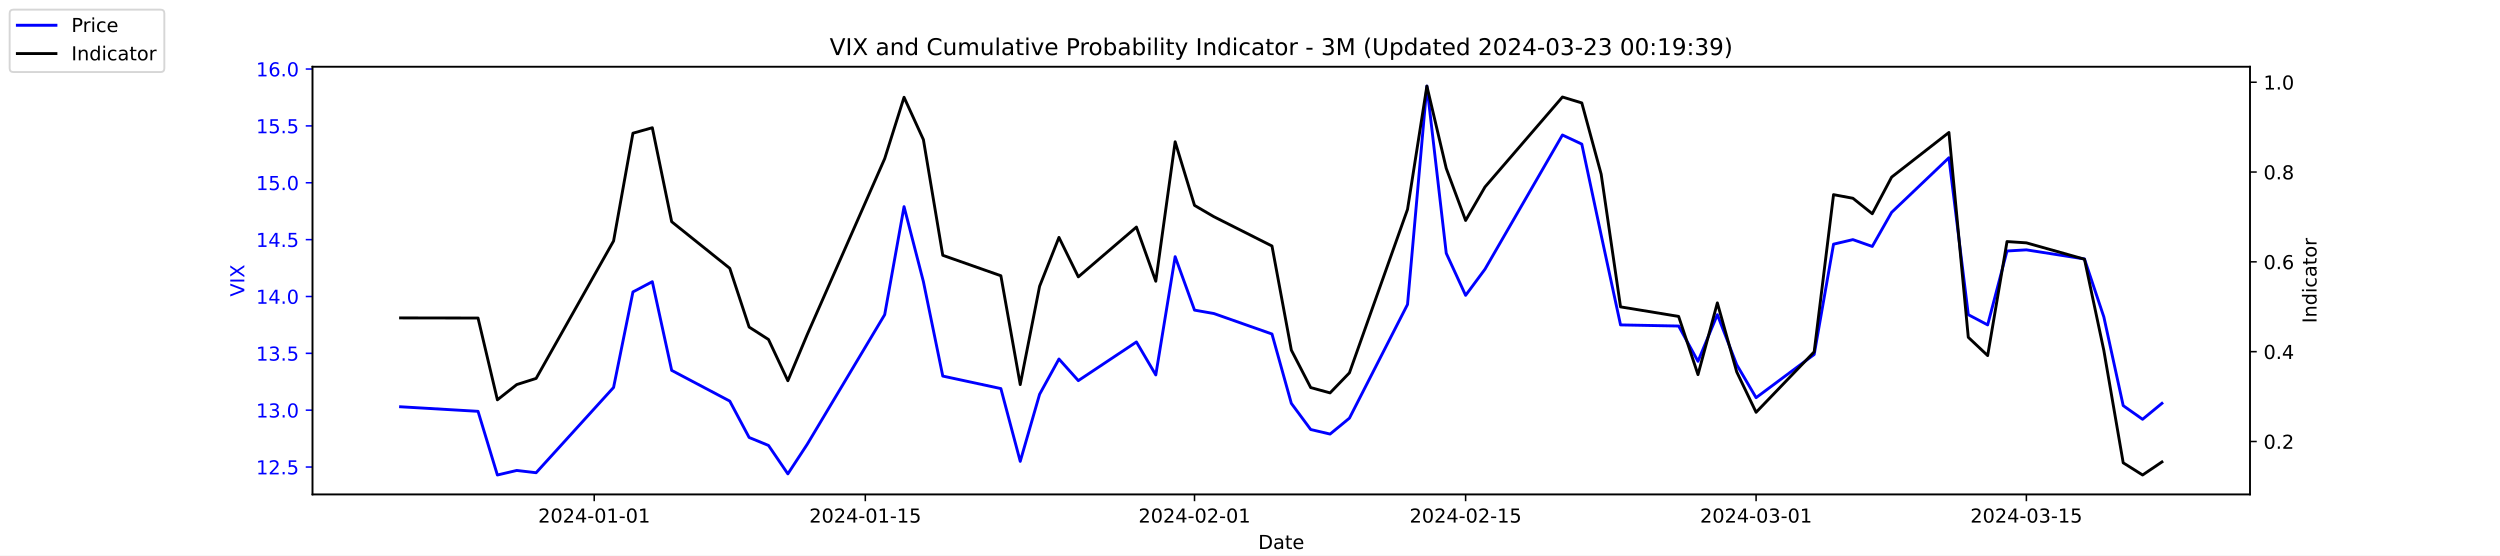
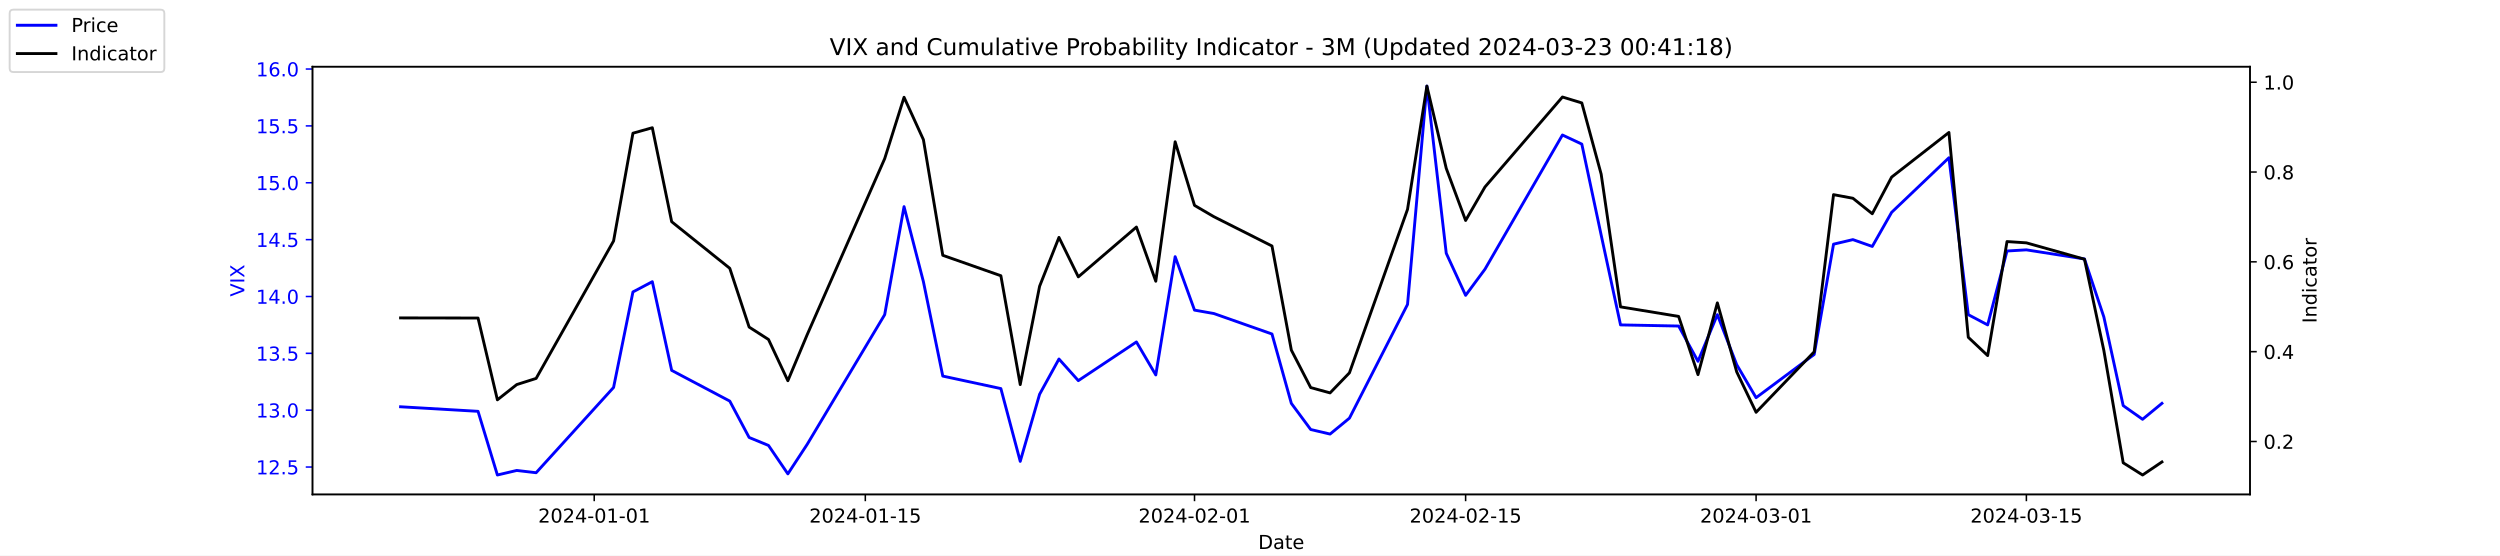
<svg xmlns="http://www.w3.org/2000/svg" xmlns:xlink="http://www.w3.org/1999/xlink" width="1296pt" height="288pt" viewBox="0 0 1296 288" version="1.1">
  <defs>
    <style type="text/css">*{stroke-linejoin: round; stroke-linecap: butt}</style>
  </defs>
  <g id="figure_1">
    <g id="patch_1">
      <path d="M 0 288  L 1296 288  L 1296 0  L 0 0  z " style="fill: #ffffff" />
    </g>
    <g id="axes_1">
      <g id="patch_2">
        <path d="M 162 256.32  L 1166.4 256.32  L 1166.4 34.56  L 162 34.56  z " style="fill: #ffffff" />
      </g>
      <g id="matplotlib.axis_1">
        <g id="xtick_1">
          <g id="line2d_1">
            <defs>
-               <path id="m1032583383" d="M 0 0  L 0 3.5  " style="stroke: #000000; stroke-width: 0.8" />
+               <path id="m181e6f0dec" d="M 0 0  L 0 3.5  " style="stroke: #000000; stroke-width: 0.8" />
            </defs>
            <g>
-               <use xlink:href="#m1032583383" x="308.04" y="256.32" style="stroke: #000000; stroke-width: 0.8" />
+               <use xlink:href="#m181e6f0dec" x="308.04" y="256.32" style="stroke: #000000; stroke-width: 0.8" />
            </g>
          </g>
          <g id="text_1">
            <g transform="translate(278.9824 270.9184) scale(0.1 -0.1)">
              <defs>
                <path id="DejaVuSans-32" d="M 1228 531  L 3431 531  L 3431 0  L 469 0  L 469 531  Q 828 903 1448 1529  Q 2069 2156 2228 2338  Q 2531 2678 2651 2914  Q 2772 3150 2772 3378  Q 2772 3750 2511 3984  Q 2250 4219 1831 4219  Q 1534 4219 1204 4116  Q 875 4013 500 3803  L 500 4441  Q 881 4594 1212 4672  Q 1544 4750 1819 4750  Q 2544 4750 2975 4387  Q 3406 4025 3406 3419  Q 3406 3131 3298 2873  Q 3191 2616 2906 2266  Q 2828 2175 2409 1742  Q 1991 1309 1228 531  z " transform="scale(0.015625)" />
                <path id="DejaVuSans-30" d="M 2034 4250  Q 1547 4250 1301 3770  Q 1056 3291 1056 2328  Q 1056 1369 1301 889  Q 1547 409 2034 409  Q 2525 409 2770 889  Q 3016 1369 3016 2328  Q 3016 3291 2770 3770  Q 2525 4250 2034 4250  z M 2034 4750  Q 2819 4750 3233 4129  Q 3647 3509 3647 2328  Q 3647 1150 3233 529  Q 2819 -91 2034 -91  Q 1250 -91 836 529  Q 422 1150 422 2328  Q 422 3509 836 4129  Q 1250 4750 2034 4750  z " transform="scale(0.015625)" />
                <path id="DejaVuSans-34" d="M 2419 4116  L 825 1625  L 2419 1625  L 2419 4116  z M 2253 4666  L 3047 4666  L 3047 1625  L 3713 1625  L 3713 1100  L 3047 1100  L 3047 0  L 2419 0  L 2419 1100  L 313 1100  L 313 1709  L 2253 4666  z " transform="scale(0.015625)" />
                <path id="DejaVuSans-2d" d="M 313 2009  L 1997 2009  L 1997 1497  L 313 1497  L 313 2009  z " transform="scale(0.015625)" />
                <path id="DejaVuSans-31" d="M 794 531  L 1825 531  L 1825 4091  L 703 3866  L 703 4441  L 1819 4666  L 2450 4666  L 2450 531  L 3481 531  L 3481 0  L 794 0  L 794 531  z " transform="scale(0.015625)" />
              </defs>
              <use xlink:href="#DejaVuSans-32" />
              <use xlink:href="#DejaVuSans-30" x="63.623" />
              <use xlink:href="#DejaVuSans-32" x="127.246" />
              <use xlink:href="#DejaVuSans-34" x="190.869" />
              <use xlink:href="#DejaVuSans-2d" x="254.492" />
              <use xlink:href="#DejaVuSans-30" x="290.576" />
              <use xlink:href="#DejaVuSans-31" x="354.199" />
              <use xlink:href="#DejaVuSans-2d" x="417.822" />
              <use xlink:href="#DejaVuSans-30" x="453.906" />
              <use xlink:href="#DejaVuSans-31" x="517.529" />
            </g>
          </g>
        </g>
        <g id="xtick_2">
          <g id="line2d_2">
            <g>
-               <use xlink:href="#m1032583383" x="448.58" y="256.32" style="stroke: #000000; stroke-width: 0.8" />
+               <use xlink:href="#m181e6f0dec" x="448.58" y="256.32" style="stroke: #000000; stroke-width: 0.8" />
            </g>
          </g>
          <g id="text_2">
            <g transform="translate(419.5222 270.9184) scale(0.1 -0.1)">
              <defs>
                <path id="DejaVuSans-35" d="M 691 4666  L 3169 4666  L 3169 4134  L 1269 4134  L 1269 2991  Q 1406 3038 1543 3061  Q 1681 3084 1819 3084  Q 2600 3084 3056 2656  Q 3513 2228 3513 1497  Q 3513 744 3044 326  Q 2575 -91 1722 -91  Q 1428 -91 1123 -41  Q 819 9 494 109  L 494 744  Q 775 591 1075 516  Q 1375 441 1709 441  Q 2250 441 2565 725  Q 2881 1009 2881 1497  Q 2881 1984 2565 2268  Q 2250 2553 1709 2553  Q 1456 2553 1204 2497  Q 953 2441 691 2322  L 691 4666  z " transform="scale(0.015625)" />
              </defs>
              <use xlink:href="#DejaVuSans-32" />
              <use xlink:href="#DejaVuSans-30" x="63.623" />
              <use xlink:href="#DejaVuSans-32" x="127.246" />
              <use xlink:href="#DejaVuSans-34" x="190.869" />
              <use xlink:href="#DejaVuSans-2d" x="254.492" />
              <use xlink:href="#DejaVuSans-30" x="290.576" />
              <use xlink:href="#DejaVuSans-31" x="354.199" />
              <use xlink:href="#DejaVuSans-2d" x="417.822" />
              <use xlink:href="#DejaVuSans-31" x="453.906" />
              <use xlink:href="#DejaVuSans-35" x="517.529" />
            </g>
          </g>
        </g>
        <g id="xtick_3">
          <g id="line2d_3">
            <g>
-               <use xlink:href="#m1032583383" x="619.236" y="256.32" style="stroke: #000000; stroke-width: 0.8" />
+               <use xlink:href="#m181e6f0dec" x="619.236" y="256.32" style="stroke: #000000; stroke-width: 0.8" />
            </g>
          </g>
          <g id="text_3">
            <g transform="translate(590.1778 270.9184) scale(0.1 -0.1)">
              <use xlink:href="#DejaVuSans-32" />
              <use xlink:href="#DejaVuSans-30" x="63.623" />
              <use xlink:href="#DejaVuSans-32" x="127.246" />
              <use xlink:href="#DejaVuSans-34" x="190.869" />
              <use xlink:href="#DejaVuSans-2d" x="254.492" />
              <use xlink:href="#DejaVuSans-30" x="290.576" />
              <use xlink:href="#DejaVuSans-32" x="354.199" />
              <use xlink:href="#DejaVuSans-2d" x="417.822" />
              <use xlink:href="#DejaVuSans-30" x="453.906" />
              <use xlink:href="#DejaVuSans-31" x="517.529" />
            </g>
          </g>
        </g>
        <g id="xtick_4">
          <g id="line2d_4">
            <g>
-               <use xlink:href="#m1032583383" x="759.775" y="256.32" style="stroke: #000000; stroke-width: 0.8" />
+               <use xlink:href="#m181e6f0dec" x="759.775" y="256.32" style="stroke: #000000; stroke-width: 0.8" />
            </g>
          </g>
          <g id="text_4">
            <g transform="translate(730.7177 270.9184) scale(0.1 -0.1)">
              <use xlink:href="#DejaVuSans-32" />
              <use xlink:href="#DejaVuSans-30" x="63.623" />
              <use xlink:href="#DejaVuSans-32" x="127.246" />
              <use xlink:href="#DejaVuSans-34" x="190.869" />
              <use xlink:href="#DejaVuSans-2d" x="254.492" />
              <use xlink:href="#DejaVuSans-30" x="290.576" />
              <use xlink:href="#DejaVuSans-32" x="354.199" />
              <use xlink:href="#DejaVuSans-2d" x="417.822" />
              <use xlink:href="#DejaVuSans-31" x="453.906" />
              <use xlink:href="#DejaVuSans-35" x="517.529" />
            </g>
          </g>
        </g>
        <g id="xtick_5">
          <g id="line2d_5">
            <g>
-               <use xlink:href="#m1032583383" x="910.354" y="256.32" style="stroke: #000000; stroke-width: 0.8" />
+               <use xlink:href="#m181e6f0dec" x="910.354" y="256.32" style="stroke: #000000; stroke-width: 0.8" />
            </g>
          </g>
          <g id="text_5">
            <g transform="translate(881.2961 270.9184) scale(0.1 -0.1)">
              <defs>
                <path id="DejaVuSans-33" d="M 2597 2516  Q 3050 2419 3304 2112  Q 3559 1806 3559 1356  Q 3559 666 3084 287  Q 2609 -91 1734 -91  Q 1441 -91 1130 -33  Q 819 25 488 141  L 488 750  Q 750 597 1062 519  Q 1375 441 1716 441  Q 2309 441 2620 675  Q 2931 909 2931 1356  Q 2931 1769 2642 2001  Q 2353 2234 1838 2234  L 1294 2234  L 1294 2753  L 1863 2753  Q 2328 2753 2575 2939  Q 2822 3125 2822 3475  Q 2822 3834 2567 4026  Q 2313 4219 1838 4219  Q 1578 4219 1281 4162  Q 984 4106 628 3988  L 628 4550  Q 988 4650 1302 4700  Q 1616 4750 1894 4750  Q 2613 4750 3031 4423  Q 3450 4097 3450 3541  Q 3450 3153 3228 2886  Q 3006 2619 2597 2516  z " transform="scale(0.015625)" />
              </defs>
              <use xlink:href="#DejaVuSans-32" />
              <use xlink:href="#DejaVuSans-30" x="63.623" />
              <use xlink:href="#DejaVuSans-32" x="127.246" />
              <use xlink:href="#DejaVuSans-34" x="190.869" />
              <use xlink:href="#DejaVuSans-2d" x="254.492" />
              <use xlink:href="#DejaVuSans-30" x="290.576" />
              <use xlink:href="#DejaVuSans-33" x="354.199" />
              <use xlink:href="#DejaVuSans-2d" x="417.822" />
              <use xlink:href="#DejaVuSans-30" x="453.906" />
              <use xlink:href="#DejaVuSans-31" x="517.529" />
            </g>
          </g>
        </g>
        <g id="xtick_6">
          <g id="line2d_6">
            <g>
-               <use xlink:href="#m1032583383" x="1050.476" y="256.32" style="stroke: #000000; stroke-width: 0.8" />
+               <use xlink:href="#m181e6f0dec" x="1050.476" y="256.32" style="stroke: #000000; stroke-width: 0.8" />
            </g>
          </g>
          <g id="text_6">
            <g transform="translate(1021.418 270.9184) scale(0.1 -0.1)">
              <use xlink:href="#DejaVuSans-32" />
              <use xlink:href="#DejaVuSans-30" x="63.623" />
              <use xlink:href="#DejaVuSans-32" x="127.246" />
              <use xlink:href="#DejaVuSans-34" x="190.869" />
              <use xlink:href="#DejaVuSans-2d" x="254.492" />
              <use xlink:href="#DejaVuSans-30" x="290.576" />
              <use xlink:href="#DejaVuSans-33" x="354.199" />
              <use xlink:href="#DejaVuSans-2d" x="417.822" />
              <use xlink:href="#DejaVuSans-31" x="453.906" />
              <use xlink:href="#DejaVuSans-35" x="517.529" />
            </g>
          </g>
        </g>
        <g id="text_7">
          <g transform="translate(652.2492 284.5966) scale(0.1 -0.1)">
            <defs>
              <path id="DejaVuSans-44" d="M 1259 4147  L 1259 519  L 2022 519  Q 2988 519 3436 956  Q 3884 1394 3884 2338  Q 3884 3275 3436 3711  Q 2988 4147 2022 4147  L 1259 4147  z M 628 4666  L 1925 4666  Q 3281 4666 3915 4102  Q 4550 3538 4550 2338  Q 4550 1131 3912 565  Q 3275 0 1925 0  L 628 0  L 628 4666  z " transform="scale(0.015625)" />
              <path id="DejaVuSans-61" d="M 2194 1759  Q 1497 1759 1228 1600  Q 959 1441 959 1056  Q 959 750 1161 570  Q 1363 391 1709 391  Q 2188 391 2477 730  Q 2766 1069 2766 1631  L 2766 1759  L 2194 1759  z M 3341 1997  L 3341 0  L 2766 0  L 2766 531  Q 2569 213 2275 61  Q 1981 -91 1556 -91  Q 1019 -91 701 211  Q 384 513 384 1019  Q 384 1609 779 1909  Q 1175 2209 1959 2209  L 2766 2209  L 2766 2266  Q 2766 2663 2505 2880  Q 2244 3097 1772 3097  Q 1472 3097 1187 3025  Q 903 2953 641 2809  L 641 3341  Q 956 3463 1253 3523  Q 1550 3584 1831 3584  Q 2591 3584 2966 3190  Q 3341 2797 3341 1997  z " transform="scale(0.015625)" />
              <path id="DejaVuSans-74" d="M 1172 4494  L 1172 3500  L 2356 3500  L 2356 3053  L 1172 3053  L 1172 1153  Q 1172 725 1289 603  Q 1406 481 1766 481  L 2356 481  L 2356 0  L 1766 0  Q 1100 0 847 248  Q 594 497 594 1153  L 594 3053  L 172 3053  L 172 3500  L 594 3500  L 594 4494  L 1172 4494  z " transform="scale(0.015625)" />
              <path id="DejaVuSans-65" d="M 3597 1894  L 3597 1613  L 953 1613  Q 991 1019 1311 708  Q 1631 397 2203 397  Q 2534 397 2845 478  Q 3156 559 3463 722  L 3463 178  Q 3153 47 2828 -22  Q 2503 -91 2169 -91  Q 1331 -91 842 396  Q 353 884 353 1716  Q 353 2575 817 3079  Q 1281 3584 2069 3584  Q 2775 3584 3186 3129  Q 3597 2675 3597 1894  z M 3022 2063  Q 3016 2534 2758 2815  Q 2500 3097 2075 3097  Q 1594 3097 1305 2825  Q 1016 2553 972 2059  L 3022 2063  z " transform="scale(0.015625)" />
            </defs>
            <use xlink:href="#DejaVuSans-44" />
            <use xlink:href="#DejaVuSans-61" x="77.002" />
            <use xlink:href="#DejaVuSans-74" x="138.281" />
            <use xlink:href="#DejaVuSans-65" x="177.49" />
          </g>
        </g>
      </g>
      <g id="matplotlib.axis_2">
        <g id="ytick_1">
          <g id="line2d_7">
            <defs>
-               <path id="m39ac67325d" d="M 0 0  L -3.5 0  " style="stroke: #0000ff; stroke-width: 0.8" />
+               <path id="mdf4cc99307" d="M 0 0  L -3.5 0  " style="stroke: #0000ff; stroke-width: 0.8" />
            </defs>
            <g>
-               <use xlink:href="#m39ac67325d" x="162" y="242.114" style="fill: #0000ff; stroke: #0000ff; stroke-width: 0.8" />
+               <use xlink:href="#mdf4cc99307" x="162" y="242.114" style="fill: #0000ff; stroke: #0000ff; stroke-width: 0.8" />
            </g>
          </g>
          <g id="text_8">
            <g style="fill: #0000ff" transform="translate(132.7344 245.9129) scale(0.1 -0.1)">
              <defs>
                <path id="DejaVuSans-2e" d="M 684 794  L 1344 794  L 1344 0  L 684 0  L 684 794  z " transform="scale(0.015625)" />
              </defs>
              <use xlink:href="#DejaVuSans-31" />
              <use xlink:href="#DejaVuSans-32" x="63.623" />
              <use xlink:href="#DejaVuSans-2e" x="127.246" />
              <use xlink:href="#DejaVuSans-35" x="159.033" />
            </g>
          </g>
        </g>
        <g id="ytick_2">
          <g id="line2d_8">
            <g>
-               <use xlink:href="#m39ac67325d" x="162" y="212.64" style="fill: #0000ff; stroke: #0000ff; stroke-width: 0.8" />
+               <use xlink:href="#mdf4cc99307" x="162" y="212.64" style="fill: #0000ff; stroke: #0000ff; stroke-width: 0.8" />
            </g>
          </g>
          <g id="text_9">
            <g style="fill: #0000ff" transform="translate(132.7344 216.4392) scale(0.1 -0.1)">
              <use xlink:href="#DejaVuSans-31" />
              <use xlink:href="#DejaVuSans-33" x="63.623" />
              <use xlink:href="#DejaVuSans-2e" x="127.246" />
              <use xlink:href="#DejaVuSans-30" x="159.033" />
            </g>
          </g>
        </g>
        <g id="ytick_3">
          <g id="line2d_9">
            <g>
-               <use xlink:href="#m39ac67325d" x="162" y="183.166" style="fill: #0000ff; stroke: #0000ff; stroke-width: 0.8" />
+               <use xlink:href="#mdf4cc99307" x="162" y="183.166" style="fill: #0000ff; stroke: #0000ff; stroke-width: 0.8" />
            </g>
          </g>
          <g id="text_10">
            <g style="fill: #0000ff" transform="translate(132.7344 186.9656) scale(0.1 -0.1)">
              <use xlink:href="#DejaVuSans-31" />
              <use xlink:href="#DejaVuSans-33" x="63.623" />
              <use xlink:href="#DejaVuSans-2e" x="127.246" />
              <use xlink:href="#DejaVuSans-35" x="159.033" />
            </g>
          </g>
        </g>
        <g id="ytick_4">
          <g id="line2d_10">
            <g>
-               <use xlink:href="#m39ac67325d" x="162" y="153.693" style="fill: #0000ff; stroke: #0000ff; stroke-width: 0.8" />
+               <use xlink:href="#mdf4cc99307" x="162" y="153.693" style="fill: #0000ff; stroke: #0000ff; stroke-width: 0.8" />
            </g>
          </g>
          <g id="text_11">
            <g style="fill: #0000ff" transform="translate(132.7344 157.4919) scale(0.1 -0.1)">
              <use xlink:href="#DejaVuSans-31" />
              <use xlink:href="#DejaVuSans-34" x="63.623" />
              <use xlink:href="#DejaVuSans-2e" x="127.246" />
              <use xlink:href="#DejaVuSans-30" x="159.033" />
            </g>
          </g>
        </g>
        <g id="ytick_5">
          <g id="line2d_11">
            <g>
-               <use xlink:href="#m39ac67325d" x="162" y="124.219" style="fill: #0000ff; stroke: #0000ff; stroke-width: 0.8" />
+               <use xlink:href="#mdf4cc99307" x="162" y="124.219" style="fill: #0000ff; stroke: #0000ff; stroke-width: 0.8" />
            </g>
          </g>
          <g id="text_12">
            <g style="fill: #0000ff" transform="translate(132.7344 128.0182) scale(0.1 -0.1)">
              <use xlink:href="#DejaVuSans-31" />
              <use xlink:href="#DejaVuSans-34" x="63.623" />
              <use xlink:href="#DejaVuSans-2e" x="127.246" />
              <use xlink:href="#DejaVuSans-35" x="159.033" />
            </g>
          </g>
        </g>
        <g id="ytick_6">
          <g id="line2d_12">
            <g>
-               <use xlink:href="#m39ac67325d" x="162" y="94.745" style="fill: #0000ff; stroke: #0000ff; stroke-width: 0.8" />
+               <use xlink:href="#mdf4cc99307" x="162" y="94.745" style="fill: #0000ff; stroke: #0000ff; stroke-width: 0.8" />
            </g>
          </g>
          <g id="text_13">
            <g style="fill: #0000ff" transform="translate(132.7344 98.5445) scale(0.1 -0.1)">
              <use xlink:href="#DejaVuSans-31" />
              <use xlink:href="#DejaVuSans-35" x="63.623" />
              <use xlink:href="#DejaVuSans-2e" x="127.246" />
              <use xlink:href="#DejaVuSans-30" x="159.033" />
            </g>
          </g>
        </g>
        <g id="ytick_7">
          <g id="line2d_13">
            <g>
-               <use xlink:href="#m39ac67325d" x="162" y="65.272" style="fill: #0000ff; stroke: #0000ff; stroke-width: 0.8" />
+               <use xlink:href="#mdf4cc99307" x="162" y="65.272" style="fill: #0000ff; stroke: #0000ff; stroke-width: 0.8" />
            </g>
          </g>
          <g id="text_14">
            <g style="fill: #0000ff" transform="translate(132.7344 69.07082) scale(0.1 -0.1)">
              <use xlink:href="#DejaVuSans-31" />
              <use xlink:href="#DejaVuSans-35" x="63.623" />
              <use xlink:href="#DejaVuSans-2e" x="127.246" />
              <use xlink:href="#DejaVuSans-35" x="159.033" />
            </g>
          </g>
        </g>
        <g id="ytick_8">
          <g id="line2d_14">
            <g>
-               <use xlink:href="#m39ac67325d" x="162" y="35.798" style="fill: #0000ff; stroke: #0000ff; stroke-width: 0.8" />
+               <use xlink:href="#mdf4cc99307" x="162" y="35.798" style="fill: #0000ff; stroke: #0000ff; stroke-width: 0.8" />
            </g>
          </g>
          <g id="text_15">
            <g style="fill: #0000ff" transform="translate(132.7344 39.59714) scale(0.1 -0.1)">
              <defs>
                <path id="DejaVuSans-36" d="M 2113 2584  Q 1688 2584 1439 2293  Q 1191 2003 1191 1497  Q 1191 994 1439 701  Q 1688 409 2113 409  Q 2538 409 2786 701  Q 3034 994 3034 1497  Q 3034 2003 2786 2293  Q 2538 2584 2113 2584  z M 3366 4563  L 3366 3988  Q 3128 4100 2886 4159  Q 2644 4219 2406 4219  Q 1781 4219 1451 3797  Q 1122 3375 1075 2522  Q 1259 2794 1537 2939  Q 1816 3084 2150 3084  Q 2853 3084 3261 2657  Q 3669 2231 3669 1497  Q 3669 778 3244 343  Q 2819 -91 2113 -91  Q 1303 -91 875 529  Q 447 1150 447 2328  Q 447 3434 972 4092  Q 1497 4750 2381 4750  Q 2619 4750 2861 4703  Q 3103 4656 3366 4563  z " transform="scale(0.015625)" />
              </defs>
              <use xlink:href="#DejaVuSans-31" />
              <use xlink:href="#DejaVuSans-36" x="63.623" />
              <use xlink:href="#DejaVuSans-2e" x="127.246" />
              <use xlink:href="#DejaVuSans-30" x="159.033" />
            </g>
          </g>
        </g>
        <g id="text_16">
          <g style="fill: #0000ff" transform="translate(126.6547 153.7603) rotate(-90) scale(0.1 -0.1)">
            <defs>
              <path id="DejaVuSans-56" d="M 1831 0  L 50 4666  L 709 4666  L 2188 738  L 3669 4666  L 4325 4666  L 2547 0  L 1831 0  z " transform="scale(0.015625)" />
              <path id="DejaVuSans-49" d="M 628 4666  L 1259 4666  L 1259 0  L 628 0  L 628 4666  z " transform="scale(0.015625)" />
              <path id="DejaVuSans-58" d="M 403 4666  L 1081 4666  L 2241 2931  L 3406 4666  L 4084 4666  L 2584 2425  L 4184 0  L 3506 0  L 2194 1984  L 872 0  L 191 0  L 1856 2491  L 403 4666  z " transform="scale(0.015625)" />
            </defs>
            <use xlink:href="#DejaVuSans-56" />
            <use xlink:href="#DejaVuSans-49" x="68.408" />
            <use xlink:href="#DejaVuSans-58" x="97.9" />
          </g>
        </g>
      </g>
      <g id="line2d_15">
-         <path d="M 207.655 210.872  L 247.809 213.23  L 257.847 246.24  L 267.886 243.882  L 277.924 245.061  L 318.079 200.851  L 328.117 151.335  L 338.156 146.029  L 348.194 192.008  L 378.31 207.924  L 388.349 226.787  L 398.387 230.914  L 408.426 245.651  L 418.464 230.324  L 458.619 163.124  L 468.657 107.124  L 478.696 146.029  L 488.734 194.956  L 518.85 201.44  L 528.889 239.166  L 538.927 204.387  L 548.966 186.114  L 559.004 197.314  L 589.12 177.272  L 599.158 194.366  L 609.197 133.061  L 619.236 160.766  L 629.274 162.535  L 659.39 173.145  L 669.428 209.103  L 679.467 222.661  L 689.506 225.019  L 699.544 216.766  L 729.66 157.819  L 739.698 44.64  L 749.737 131.293  L 759.775 153.103  L 769.814 139.545  L 809.968 69.987  L 820.007 74.703  L 830.045 121.861  L 840.084 168.429  L 870.2 169.019  L 880.238 187.293  L 890.277 163.124  L 900.315 189.061  L 910.354 206.156  L 940.47 183.756  L 950.508 126.577  L 960.547 124.219  L 970.585 127.756  L 980.624 110.072  L 1010.321 81.777  L 1020.36 163.124  L 1030.398 168.429  L 1040.437 130.114  L 1050.476 129.524  L 1080.591 134.24  L 1090.63 164.303  L 1100.668 210.282  L 1110.707 217.356  L 1120.745 209.103  " clip-path="url(#p7d1129a6b6)" style="fill: none; stroke: #0000ff; stroke-width: 1.5; stroke-linecap: square" />
+         <path d="M 207.655 210.872  L 247.809 213.23  L 257.847 246.24  L 267.886 243.882  L 277.924 245.061  L 318.079 200.851  L 328.117 151.335  L 338.156 146.029  L 348.194 192.008  L 378.31 207.924  L 388.349 226.787  L 398.387 230.914  L 408.426 245.651  L 418.464 230.324  L 458.619 163.124  L 468.657 107.124  L 478.696 146.029  L 488.734 194.956  L 518.85 201.44  L 528.889 239.166  L 538.927 204.387  L 548.966 186.114  L 559.004 197.314  L 589.12 177.272  L 599.158 194.366  L 609.197 133.061  L 619.236 160.766  L 629.274 162.535  L 659.39 173.145  L 669.428 209.103  L 679.467 222.661  L 689.506 225.019  L 699.544 216.766  L 729.66 157.819  L 739.698 44.64  L 749.737 131.293  L 759.775 153.103  L 769.814 139.545  L 809.968 69.987  L 820.007 74.703  L 830.045 121.861  L 840.084 168.429  L 870.2 169.019  L 880.238 187.293  L 890.277 163.124  L 900.315 189.061  L 910.354 206.156  L 940.47 183.756  L 950.508 126.577  L 960.547 124.219  L 970.585 127.756  L 980.624 110.072  L 1010.321 81.777  L 1020.36 163.124  L 1030.398 168.429  L 1040.437 130.114  L 1050.476 129.524  L 1080.591 134.24  L 1090.63 164.303  L 1100.668 210.282  L 1110.707 217.356  L 1120.745 209.103  " clip-path="url(#pd5cc788b3f)" style="fill: none; stroke: #0000ff; stroke-width: 1.5; stroke-linecap: square" />
      </g>
      <g id="patch_3">
        <path d="M 162 256.32  L 162 34.56  " style="fill: none; stroke: #000000; stroke-width: 0.8; stroke-linejoin: miter; stroke-linecap: square" />
      </g>
      <g id="patch_4">
        <path d="M 1166.4 256.32  L 1166.4 34.56  " style="fill: none; stroke: #000000; stroke-width: 0.8; stroke-linejoin: miter; stroke-linecap: square" />
      </g>
      <g id="patch_5">
        <path d="M 162 256.32  L 1166.4 256.32  " style="fill: none; stroke: #000000; stroke-width: 0.8; stroke-linejoin: miter; stroke-linecap: square" />
      </g>
      <g id="patch_6">
        <path d="M 162 34.56  L 1166.4 34.56  " style="fill: none; stroke: #000000; stroke-width: 0.8; stroke-linejoin: miter; stroke-linecap: square" />
      </g>
    </g>
    <g id="axes_2">
      <g id="matplotlib.axis_3">
        <g id="ytick_9">
          <g id="line2d_16">
            <defs>
-               <path id="m8e1a4d9771" d="M 0 0  L 3.5 0  " style="stroke: #000000; stroke-width: 0.8" />
+               <path id="m5698515407" d="M 0 0  L 3.5 0  " style="stroke: #000000; stroke-width: 0.8" />
            </defs>
            <g>
-               <use xlink:href="#m8e1a4d9771" x="1166.4" y="228.861" style="stroke: #000000; stroke-width: 0.8" />
+               <use xlink:href="#m5698515407" x="1166.4" y="228.861" style="stroke: #000000; stroke-width: 0.8" />
            </g>
          </g>
          <g id="text_17">
            <g transform="translate(1173.4 232.6604) scale(0.1 -0.1)">
              <use xlink:href="#DejaVuSans-30" />
              <use xlink:href="#DejaVuSans-2e" x="63.623" />
              <use xlink:href="#DejaVuSans-32" x="95.41" />
            </g>
          </g>
        </g>
        <g id="ytick_10">
          <g id="line2d_17">
            <g>
-               <use xlink:href="#m8e1a4d9771" x="1166.4" y="182.303" style="stroke: #000000; stroke-width: 0.8" />
+               <use xlink:href="#m5698515407" x="1166.4" y="182.303" style="stroke: #000000; stroke-width: 0.8" />
            </g>
          </g>
          <g id="text_18">
            <g transform="translate(1173.4 186.1018) scale(0.1 -0.1)">
              <use xlink:href="#DejaVuSans-30" />
              <use xlink:href="#DejaVuSans-2e" x="63.623" />
              <use xlink:href="#DejaVuSans-34" x="95.41" />
            </g>
          </g>
        </g>
        <g id="ytick_11">
          <g id="line2d_18">
            <g>
-               <use xlink:href="#m8e1a4d9771" x="1166.4" y="135.744" style="stroke: #000000; stroke-width: 0.8" />
+               <use xlink:href="#m5698515407" x="1166.4" y="135.744" style="stroke: #000000; stroke-width: 0.8" />
            </g>
          </g>
          <g id="text_19">
            <g transform="translate(1173.4 139.5431) scale(0.1 -0.1)">
              <use xlink:href="#DejaVuSans-30" />
              <use xlink:href="#DejaVuSans-2e" x="63.623" />
              <use xlink:href="#DejaVuSans-36" x="95.41" />
            </g>
          </g>
        </g>
        <g id="ytick_12">
          <g id="line2d_19">
            <g>
-               <use xlink:href="#m8e1a4d9771" x="1166.4" y="89.185" style="stroke: #000000; stroke-width: 0.8" />
+               <use xlink:href="#m5698515407" x="1166.4" y="89.185" style="stroke: #000000; stroke-width: 0.8" />
            </g>
          </g>
          <g id="text_20">
            <g transform="translate(1173.4 92.98443) scale(0.1 -0.1)">
              <defs>
                <path id="DejaVuSans-38" d="M 2034 2216  Q 1584 2216 1326 1975  Q 1069 1734 1069 1313  Q 1069 891 1326 650  Q 1584 409 2034 409  Q 2484 409 2743 651  Q 3003 894 3003 1313  Q 3003 1734 2745 1975  Q 2488 2216 2034 2216  z M 1403 2484  Q 997 2584 770 2862  Q 544 3141 544 3541  Q 544 4100 942 4425  Q 1341 4750 2034 4750  Q 2731 4750 3128 4425  Q 3525 4100 3525 3541  Q 3525 3141 3298 2862  Q 3072 2584 2669 2484  Q 3125 2378 3379 2068  Q 3634 1759 3634 1313  Q 3634 634 3220 271  Q 2806 -91 2034 -91  Q 1263 -91 848 271  Q 434 634 434 1313  Q 434 1759 690 2068  Q 947 2378 1403 2484  z M 1172 3481  Q 1172 3119 1398 2916  Q 1625 2713 2034 2713  Q 2441 2713 2670 2916  Q 2900 3119 2900 3481  Q 2900 3844 2670 4047  Q 2441 4250 2034 4250  Q 1625 4250 1398 4047  Q 1172 3844 1172 3481  z " transform="scale(0.015625)" />
              </defs>
              <use xlink:href="#DejaVuSans-30" />
              <use xlink:href="#DejaVuSans-2e" x="63.623" />
              <use xlink:href="#DejaVuSans-38" x="95.41" />
            </g>
          </g>
        </g>
        <g id="ytick_13">
          <g id="line2d_20">
            <g>
-               <use xlink:href="#m8e1a4d9771" x="1166.4" y="42.627" style="stroke: #000000; stroke-width: 0.8" />
+               <use xlink:href="#m5698515407" x="1166.4" y="42.627" style="stroke: #000000; stroke-width: 0.8" />
            </g>
          </g>
          <g id="text_21">
            <g transform="translate(1173.4 46.42577) scale(0.1 -0.1)">
              <use xlink:href="#DejaVuSans-31" />
              <use xlink:href="#DejaVuSans-2e" x="63.623" />
              <use xlink:href="#DejaVuSans-30" x="95.41" />
            </g>
          </g>
        </g>
        <g id="text_22">
          <g transform="translate(1200.902 167.5353) rotate(-90) scale(0.1 -0.1)">
            <defs>
              <path id="DejaVuSans-6e" d="M 3513 2113  L 3513 0  L 2938 0  L 2938 2094  Q 2938 2591 2744 2837  Q 2550 3084 2163 3084  Q 1697 3084 1428 2787  Q 1159 2491 1159 1978  L 1159 0  L 581 0  L 581 3500  L 1159 3500  L 1159 2956  Q 1366 3272 1645 3428  Q 1925 3584 2291 3584  Q 2894 3584 3203 3211  Q 3513 2838 3513 2113  z " transform="scale(0.015625)" />
              <path id="DejaVuSans-64" d="M 2906 2969  L 2906 4863  L 3481 4863  L 3481 0  L 2906 0  L 2906 525  Q 2725 213 2448 61  Q 2172 -91 1784 -91  Q 1150 -91 751 415  Q 353 922 353 1747  Q 353 2572 751 3078  Q 1150 3584 1784 3584  Q 2172 3584 2448 3432  Q 2725 3281 2906 2969  z M 947 1747  Q 947 1113 1208 752  Q 1469 391 1925 391  Q 2381 391 2643 752  Q 2906 1113 2906 1747  Q 2906 2381 2643 2742  Q 2381 3103 1925 3103  Q 1469 3103 1208 2742  Q 947 2381 947 1747  z " transform="scale(0.015625)" />
              <path id="DejaVuSans-69" d="M 603 3500  L 1178 3500  L 1178 0  L 603 0  L 603 3500  z M 603 4863  L 1178 4863  L 1178 4134  L 603 4134  L 603 4863  z " transform="scale(0.015625)" />
              <path id="DejaVuSans-63" d="M 3122 3366  L 3122 2828  Q 2878 2963 2633 3030  Q 2388 3097 2138 3097  Q 1578 3097 1268 2742  Q 959 2388 959 1747  Q 959 1106 1268 751  Q 1578 397 2138 397  Q 2388 397 2633 464  Q 2878 531 3122 666  L 3122 134  Q 2881 22 2623 -34  Q 2366 -91 2075 -91  Q 1284 -91 818 406  Q 353 903 353 1747  Q 353 2603 823 3093  Q 1294 3584 2113 3584  Q 2378 3584 2631 3529  Q 2884 3475 3122 3366  z " transform="scale(0.015625)" />
              <path id="DejaVuSans-6f" d="M 1959 3097  Q 1497 3097 1228 2736  Q 959 2375 959 1747  Q 959 1119 1226 758  Q 1494 397 1959 397  Q 2419 397 2687 759  Q 2956 1122 2956 1747  Q 2956 2369 2687 2733  Q 2419 3097 1959 3097  z M 1959 3584  Q 2709 3584 3137 3096  Q 3566 2609 3566 1747  Q 3566 888 3137 398  Q 2709 -91 1959 -91  Q 1206 -91 779 398  Q 353 888 353 1747  Q 353 2609 779 3096  Q 1206 3584 1959 3584  z " transform="scale(0.015625)" />
              <path id="DejaVuSans-72" d="M 2631 2963  Q 2534 3019 2420 3045  Q 2306 3072 2169 3072  Q 1681 3072 1420 2755  Q 1159 2438 1159 1844  L 1159 0  L 581 0  L 581 3500  L 1159 3500  L 1159 2956  Q 1341 3275 1631 3429  Q 1922 3584 2338 3584  Q 2397 3584 2469 3576  Q 2541 3569 2628 3553  L 2631 2963  z " transform="scale(0.015625)" />
            </defs>
            <use xlink:href="#DejaVuSans-49" />
            <use xlink:href="#DejaVuSans-6e" x="29.492" />
            <use xlink:href="#DejaVuSans-64" x="92.871" />
            <use xlink:href="#DejaVuSans-69" x="156.348" />
            <use xlink:href="#DejaVuSans-63" x="184.131" />
            <use xlink:href="#DejaVuSans-61" x="239.111" />
            <use xlink:href="#DejaVuSans-74" x="300.391" />
            <use xlink:href="#DejaVuSans-6f" x="339.6" />
            <use xlink:href="#DejaVuSans-72" x="400.781" />
          </g>
        </g>
      </g>
      <g id="line2d_21">
-         <path d="M 207.655 164.809  L 247.809 164.871  L 257.847 207.267  L 267.886 199.363  L 277.924 196.174  L 318.079 124.909  L 328.117 69.054  L 338.156 66.216  L 348.194 114.944  L 378.31 139.088  L 388.349 169.556  L 398.387 175.985  L 408.426 197.367  L 418.464 173.453  L 458.619 82.25  L 468.657 50.431  L 478.696 72.403  L 488.734 132.345  L 518.85 142.945  L 528.889 199.363  L 538.927 148.397  L 548.966 123.071  L 559.004 143.524  L 589.12 117.707  L 599.158 145.787  L 609.197 73.504  L 619.236 106.471  L 629.274 112.335  L 659.39 127.52  L 669.428 181.495  L 679.467 200.923  L 689.506 203.676  L 699.544 193.281  L 729.66 108.53  L 739.698 44.64  L 749.737 87.294  L 759.775 114.286  L 769.814 96.915  L 809.968 50.293  L 820.007 53.356  L 830.045 90.298  L 840.084 159.085  L 870.2 164.036  L 880.238 194.203  L 890.277 157.012  L 900.315 192.791  L 910.354 213.729  L 940.47 182.391  L 950.508 100.91  L 960.547 102.777  L 970.585 110.806  L 980.624 91.81  L 1010.321 68.668  L 1020.36 174.857  L 1030.398 184.334  L 1040.437 125.227  L 1050.476 125.892  L 1080.591 134.368  L 1090.63 181.671  L 1100.668 239.913  L 1110.707 246.24  L 1120.745 239.472  " clip-path="url(#p7d1129a6b6)" style="fill: none; stroke: #000000; stroke-width: 1.5; stroke-linecap: square" />
+         <path d="M 207.655 164.809  L 247.809 164.871  L 257.847 207.267  L 267.886 199.363  L 277.924 196.174  L 318.079 124.909  L 328.117 69.054  L 338.156 66.216  L 348.194 114.944  L 378.31 139.088  L 388.349 169.556  L 398.387 175.985  L 408.426 197.367  L 418.464 173.453  L 458.619 82.25  L 468.657 50.431  L 478.696 72.403  L 488.734 132.345  L 518.85 142.945  L 528.889 199.363  L 538.927 148.397  L 548.966 123.071  L 559.004 143.524  L 589.12 117.707  L 599.158 145.787  L 609.197 73.504  L 619.236 106.471  L 629.274 112.335  L 659.39 127.52  L 669.428 181.495  L 679.467 200.923  L 689.506 203.676  L 699.544 193.281  L 729.66 108.53  L 739.698 44.64  L 749.737 87.294  L 759.775 114.286  L 769.814 96.915  L 809.968 50.293  L 820.007 53.356  L 830.045 90.298  L 840.084 159.085  L 870.2 164.036  L 880.238 194.203  L 890.277 157.012  L 900.315 192.791  L 910.354 213.729  L 940.47 182.391  L 950.508 100.91  L 960.547 102.777  L 970.585 110.806  L 980.624 91.81  L 1010.321 68.668  L 1020.36 174.857  L 1030.398 184.334  L 1040.437 125.227  L 1050.476 125.892  L 1080.591 134.368  L 1090.63 181.671  L 1100.668 239.913  L 1110.707 246.24  L 1120.745 239.472  " clip-path="url(#pd5cc788b3f)" style="fill: none; stroke: #000000; stroke-width: 1.5; stroke-linecap: square" />
      </g>
      <g id="patch_7">
        <path d="M 162 256.32  L 162 34.56  " style="fill: none; stroke: #000000; stroke-width: 0.8; stroke-linejoin: miter; stroke-linecap: square" />
      </g>
      <g id="patch_8">
        <path d="M 1166.4 256.32  L 1166.4 34.56  " style="fill: none; stroke: #000000; stroke-width: 0.8; stroke-linejoin: miter; stroke-linecap: square" />
      </g>
      <g id="patch_9">
        <path d="M 162 256.32  L 1166.4 256.32  " style="fill: none; stroke: #000000; stroke-width: 0.8; stroke-linejoin: miter; stroke-linecap: square" />
      </g>
      <g id="patch_10">
        <path d="M 162 34.56  L 1166.4 34.56  " style="fill: none; stroke: #000000; stroke-width: 0.8; stroke-linejoin: miter; stroke-linecap: square" />
      </g>
      <g id="text_23">
        <g transform="translate(430.0941 28.56) scale(0.12 -0.12)">
          <defs>
            <path id="DejaVuSans-20" transform="scale(0.015625)" />
            <path id="DejaVuSans-43" d="M 4122 4306  L 4122 3641  Q 3803 3938 3442 4084  Q 3081 4231 2675 4231  Q 1875 4231 1450 3742  Q 1025 3253 1025 2328  Q 1025 1406 1450 917  Q 1875 428 2675 428  Q 3081 428 3442 575  Q 3803 722 4122 1019  L 4122 359  Q 3791 134 3420 21  Q 3050 -91 2638 -91  Q 1578 -91 968 557  Q 359 1206 359 2328  Q 359 3453 968 4101  Q 1578 4750 2638 4750  Q 3056 4750 3426 4639  Q 3797 4528 4122 4306  z " transform="scale(0.015625)" />
            <path id="DejaVuSans-75" d="M 544 1381  L 544 3500  L 1119 3500  L 1119 1403  Q 1119 906 1312 657  Q 1506 409 1894 409  Q 2359 409 2629 706  Q 2900 1003 2900 1516  L 2900 3500  L 3475 3500  L 3475 0  L 2900 0  L 2900 538  Q 2691 219 2414 64  Q 2138 -91 1772 -91  Q 1169 -91 856 284  Q 544 659 544 1381  z M 1991 3584  L 1991 3584  z " transform="scale(0.015625)" />
            <path id="DejaVuSans-6d" d="M 3328 2828  Q 3544 3216 3844 3400  Q 4144 3584 4550 3584  Q 5097 3584 5394 3201  Q 5691 2819 5691 2113  L 5691 0  L 5113 0  L 5113 2094  Q 5113 2597 4934 2840  Q 4756 3084 4391 3084  Q 3944 3084 3684 2787  Q 3425 2491 3425 1978  L 3425 0  L 2847 0  L 2847 2094  Q 2847 2600 2669 2842  Q 2491 3084 2119 3084  Q 1678 3084 1418 2786  Q 1159 2488 1159 1978  L 1159 0  L 581 0  L 581 3500  L 1159 3500  L 1159 2956  Q 1356 3278 1631 3431  Q 1906 3584 2284 3584  Q 2666 3584 2933 3390  Q 3200 3197 3328 2828  z " transform="scale(0.015625)" />
            <path id="DejaVuSans-6c" d="M 603 4863  L 1178 4863  L 1178 0  L 603 0  L 603 4863  z " transform="scale(0.015625)" />
            <path id="DejaVuSans-76" d="M 191 3500  L 800 3500  L 1894 563  L 2988 3500  L 3597 3500  L 2284 0  L 1503 0  L 191 3500  z " transform="scale(0.015625)" />
            <path id="DejaVuSans-50" d="M 1259 4147  L 1259 2394  L 2053 2394  Q 2494 2394 2734 2622  Q 2975 2850 2975 3272  Q 2975 3691 2734 3919  Q 2494 4147 2053 4147  L 1259 4147  z M 628 4666  L 2053 4666  Q 2838 4666 3239 4311  Q 3641 3956 3641 3272  Q 3641 2581 3239 2228  Q 2838 1875 2053 1875  L 1259 1875  L 1259 0  L 628 0  L 628 4666  z " transform="scale(0.015625)" />
            <path id="DejaVuSans-62" d="M 3116 1747  Q 3116 2381 2855 2742  Q 2594 3103 2138 3103  Q 1681 3103 1420 2742  Q 1159 2381 1159 1747  Q 1159 1113 1420 752  Q 1681 391 2138 391  Q 2594 391 2855 752  Q 3116 1113 3116 1747  z M 1159 2969  Q 1341 3281 1617 3432  Q 1894 3584 2278 3584  Q 2916 3584 3314 3078  Q 3713 2572 3713 1747  Q 3713 922 3314 415  Q 2916 -91 2278 -91  Q 1894 -91 1617 61  Q 1341 213 1159 525  L 1159 0  L 581 0  L 581 4863  L 1159 4863  L 1159 2969  z " transform="scale(0.015625)" />
            <path id="DejaVuSans-79" d="M 2059 -325  Q 1816 -950 1584 -1140  Q 1353 -1331 966 -1331  L 506 -1331  L 506 -850  L 844 -850  Q 1081 -850 1212 -737  Q 1344 -625 1503 -206  L 1606 56  L 191 3500  L 800 3500  L 1894 763  L 2988 3500  L 3597 3500  L 2059 -325  z " transform="scale(0.015625)" />
            <path id="DejaVuSans-4d" d="M 628 4666  L 1569 4666  L 2759 1491  L 3956 4666  L 4897 4666  L 4897 0  L 4281 0  L 4281 4097  L 3078 897  L 2444 897  L 1241 4097  L 1241 0  L 628 0  L 628 4666  z " transform="scale(0.015625)" />
            <path id="DejaVuSans-28" d="M 1984 4856  Q 1566 4138 1362 3434  Q 1159 2731 1159 2009  Q 1159 1288 1364 580  Q 1569 -128 1984 -844  L 1484 -844  Q 1016 -109 783 600  Q 550 1309 550 2009  Q 550 2706 781 3412  Q 1013 4119 1484 4856  L 1984 4856  z " transform="scale(0.015625)" />
            <path id="DejaVuSans-55" d="M 556 4666  L 1191 4666  L 1191 1831  Q 1191 1081 1462 751  Q 1734 422 2344 422  Q 2950 422 3222 751  Q 3494 1081 3494 1831  L 3494 4666  L 4128 4666  L 4128 1753  Q 4128 841 3676 375  Q 3225 -91 2344 -91  Q 1459 -91 1007 375  Q 556 841 556 1753  L 556 4666  z " transform="scale(0.015625)" />
            <path id="DejaVuSans-70" d="M 1159 525  L 1159 -1331  L 581 -1331  L 581 3500  L 1159 3500  L 1159 2969  Q 1341 3281 1617 3432  Q 1894 3584 2278 3584  Q 2916 3584 3314 3078  Q 3713 2572 3713 1747  Q 3713 922 3314 415  Q 2916 -91 2278 -91  Q 1894 -91 1617 61  Q 1341 213 1159 525  z M 3116 1747  Q 3116 2381 2855 2742  Q 2594 3103 2138 3103  Q 1681 3103 1420 2742  Q 1159 2381 1159 1747  Q 1159 1113 1420 752  Q 1681 391 2138 391  Q 2594 391 2855 752  Q 3116 1113 3116 1747  z " transform="scale(0.015625)" />
            <path id="DejaVuSans-3a" d="M 750 794  L 1409 794  L 1409 0  L 750 0  L 750 794  z M 750 3309  L 1409 3309  L 1409 2516  L 750 2516  L 750 3309  z " transform="scale(0.015625)" />
-             <path id="DejaVuSans-39" d="M 703 97  L 703 672  Q 941 559 1184 500  Q 1428 441 1663 441  Q 2288 441 2617 861  Q 2947 1281 2994 2138  Q 2813 1869 2534 1725  Q 2256 1581 1919 1581  Q 1219 1581 811 2004  Q 403 2428 403 3163  Q 403 3881 828 4315  Q 1253 4750 1959 4750  Q 2769 4750 3195 4129  Q 3622 3509 3622 2328  Q 3622 1225 3098 567  Q 2575 -91 1691 -91  Q 1453 -91 1209 -44  Q 966 3 703 97  z M 1959 2075  Q 2384 2075 2632 2365  Q 2881 2656 2881 3163  Q 2881 3666 2632 3958  Q 2384 4250 1959 4250  Q 1534 4250 1286 3958  Q 1038 3666 1038 3163  Q 1038 2656 1286 2365  Q 1534 2075 1959 2075  z " transform="scale(0.015625)" />
            <path id="DejaVuSans-29" d="M 513 4856  L 1013 4856  Q 1481 4119 1714 3412  Q 1947 2706 1947 2009  Q 1947 1309 1714 600  Q 1481 -109 1013 -844  L 513 -844  Q 928 -128 1133 580  Q 1338 1288 1338 2009  Q 1338 2731 1133 3434  Q 928 4138 513 4856  z " transform="scale(0.015625)" />
          </defs>
          <use xlink:href="#DejaVuSans-56" />
          <use xlink:href="#DejaVuSans-49" x="68.408" />
          <use xlink:href="#DejaVuSans-58" x="97.9" />
          <use xlink:href="#DejaVuSans-20" x="166.406" />
          <use xlink:href="#DejaVuSans-61" x="198.193" />
          <use xlink:href="#DejaVuSans-6e" x="259.473" />
          <use xlink:href="#DejaVuSans-64" x="322.852" />
          <use xlink:href="#DejaVuSans-20" x="386.328" />
          <use xlink:href="#DejaVuSans-43" x="418.115" />
          <use xlink:href="#DejaVuSans-75" x="487.939" />
          <use xlink:href="#DejaVuSans-6d" x="551.318" />
          <use xlink:href="#DejaVuSans-75" x="648.73" />
          <use xlink:href="#DejaVuSans-6c" x="712.109" />
          <use xlink:href="#DejaVuSans-61" x="739.893" />
          <use xlink:href="#DejaVuSans-74" x="801.172" />
          <use xlink:href="#DejaVuSans-69" x="840.381" />
          <use xlink:href="#DejaVuSans-76" x="868.164" />
          <use xlink:href="#DejaVuSans-65" x="927.344" />
          <use xlink:href="#DejaVuSans-20" x="988.867" />
          <use xlink:href="#DejaVuSans-50" x="1020.654" />
          <use xlink:href="#DejaVuSans-72" x="1079.207" />
          <use xlink:href="#DejaVuSans-6f" x="1118.07" />
          <use xlink:href="#DejaVuSans-62" x="1179.252" />
          <use xlink:href="#DejaVuSans-61" x="1242.729" />
          <use xlink:href="#DejaVuSans-62" x="1304.008" />
          <use xlink:href="#DejaVuSans-69" x="1367.484" />
          <use xlink:href="#DejaVuSans-6c" x="1395.268" />
          <use xlink:href="#DejaVuSans-69" x="1423.051" />
          <use xlink:href="#DejaVuSans-74" x="1450.834" />
          <use xlink:href="#DejaVuSans-79" x="1490.043" />
          <use xlink:href="#DejaVuSans-20" x="1549.223" />
          <use xlink:href="#DejaVuSans-49" x="1581.01" />
          <use xlink:href="#DejaVuSans-6e" x="1610.502" />
          <use xlink:href="#DejaVuSans-64" x="1673.881" />
          <use xlink:href="#DejaVuSans-69" x="1737.357" />
          <use xlink:href="#DejaVuSans-63" x="1765.141" />
          <use xlink:href="#DejaVuSans-61" x="1820.121" />
          <use xlink:href="#DejaVuSans-74" x="1881.4" />
          <use xlink:href="#DejaVuSans-6f" x="1920.609" />
          <use xlink:href="#DejaVuSans-72" x="1981.791" />
          <use xlink:href="#DejaVuSans-20" x="2022.904" />
          <use xlink:href="#DejaVuSans-2d" x="2054.691" />
          <use xlink:href="#DejaVuSans-20" x="2090.775" />
          <use xlink:href="#DejaVuSans-33" x="2122.562" />
          <use xlink:href="#DejaVuSans-4d" x="2186.186" />
          <use xlink:href="#DejaVuSans-20" x="2272.465" />
          <use xlink:href="#DejaVuSans-28" x="2304.252" />
          <use xlink:href="#DejaVuSans-55" x="2343.266" />
          <use xlink:href="#DejaVuSans-70" x="2416.459" />
          <use xlink:href="#DejaVuSans-64" x="2479.936" />
          <use xlink:href="#DejaVuSans-61" x="2543.412" />
          <use xlink:href="#DejaVuSans-74" x="2604.691" />
          <use xlink:href="#DejaVuSans-65" x="2643.9" />
          <use xlink:href="#DejaVuSans-64" x="2705.424" />
          <use xlink:href="#DejaVuSans-20" x="2768.9" />
          <use xlink:href="#DejaVuSans-32" x="2800.688" />
          <use xlink:href="#DejaVuSans-30" x="2864.311" />
          <use xlink:href="#DejaVuSans-32" x="2927.934" />
          <use xlink:href="#DejaVuSans-34" x="2991.557" />
          <use xlink:href="#DejaVuSans-2d" x="3055.18" />
          <use xlink:href="#DejaVuSans-30" x="3091.264" />
          <use xlink:href="#DejaVuSans-33" x="3154.887" />
          <use xlink:href="#DejaVuSans-2d" x="3218.51" />
          <use xlink:href="#DejaVuSans-32" x="3254.594" />
          <use xlink:href="#DejaVuSans-33" x="3318.217" />
          <use xlink:href="#DejaVuSans-20" x="3381.84" />
          <use xlink:href="#DejaVuSans-30" x="3413.627" />
          <use xlink:href="#DejaVuSans-30" x="3477.25" />
          <use xlink:href="#DejaVuSans-3a" x="3540.873" />
-           <use xlink:href="#DejaVuSans-31" x="3574.564" />
-           <use xlink:href="#DejaVuSans-39" x="3638.188" />
+           <use xlink:href="#DejaVuSans-34" x="3574.564" />
+           <use xlink:href="#DejaVuSans-31" x="3638.188" />
          <use xlink:href="#DejaVuSans-3a" x="3701.811" />
-           <use xlink:href="#DejaVuSans-33" x="3735.502" />
-           <use xlink:href="#DejaVuSans-39" x="3799.125" />
+           <use xlink:href="#DejaVuSans-31" x="3735.502" />
+           <use xlink:href="#DejaVuSans-38" x="3799.125" />
          <use xlink:href="#DejaVuSans-29" x="3862.748" />
        </g>
      </g>
    </g>
    <g id="legend_1">
      <g id="patch_11">
        <path d="M 7 37.356  L 83.191 37.356  Q 85.191 37.356 85.191 35.356  L 85.191 7  Q 85.191 5 83.191 5  L 7 5  Q 5 5 5 7  L 5 35.356  Q 5 37.356 7 37.356  z " style="fill: #ffffff; opacity: 0.8; stroke: #cccccc; stroke-linejoin: miter" />
      </g>
      <g id="line2d_22">
        <path d="M 9 13.098  L 19 13.098  L 29 13.098  " style="fill: none; stroke: #0000ff; stroke-width: 1.5; stroke-linecap: square" />
      </g>
      <g id="text_24">
        <g transform="translate(37 16.59844) scale(0.1 -0.1)">
          <use xlink:href="#DejaVuSans-50" />
          <use xlink:href="#DejaVuSans-72" x="58.553" />
          <use xlink:href="#DejaVuSans-69" x="99.666" />
          <use xlink:href="#DejaVuSans-63" x="127.449" />
          <use xlink:href="#DejaVuSans-65" x="182.43" />
        </g>
      </g>
      <g id="line2d_23">
        <path d="M 9 27.777  L 19 27.777  L 29 27.777  " style="fill: none; stroke: #000000; stroke-width: 1.5; stroke-linecap: square" />
      </g>
      <g id="text_25">
        <g transform="translate(37 31.27656) scale(0.1 -0.1)">
          <use xlink:href="#DejaVuSans-49" />
          <use xlink:href="#DejaVuSans-6e" x="29.492" />
          <use xlink:href="#DejaVuSans-64" x="92.871" />
          <use xlink:href="#DejaVuSans-69" x="156.348" />
          <use xlink:href="#DejaVuSans-63" x="184.131" />
          <use xlink:href="#DejaVuSans-61" x="239.111" />
          <use xlink:href="#DejaVuSans-74" x="300.391" />
          <use xlink:href="#DejaVuSans-6f" x="339.6" />
          <use xlink:href="#DejaVuSans-72" x="400.781" />
        </g>
      </g>
    </g>
  </g>
  <defs>
-     <clipPath id="p7d1129a6b6">
+     <clipPath id="pd5cc788b3f">
      <rect x="162" y="34.56" width="1004.4" height="221.76" />
    </clipPath>
  </defs>
</svg>
